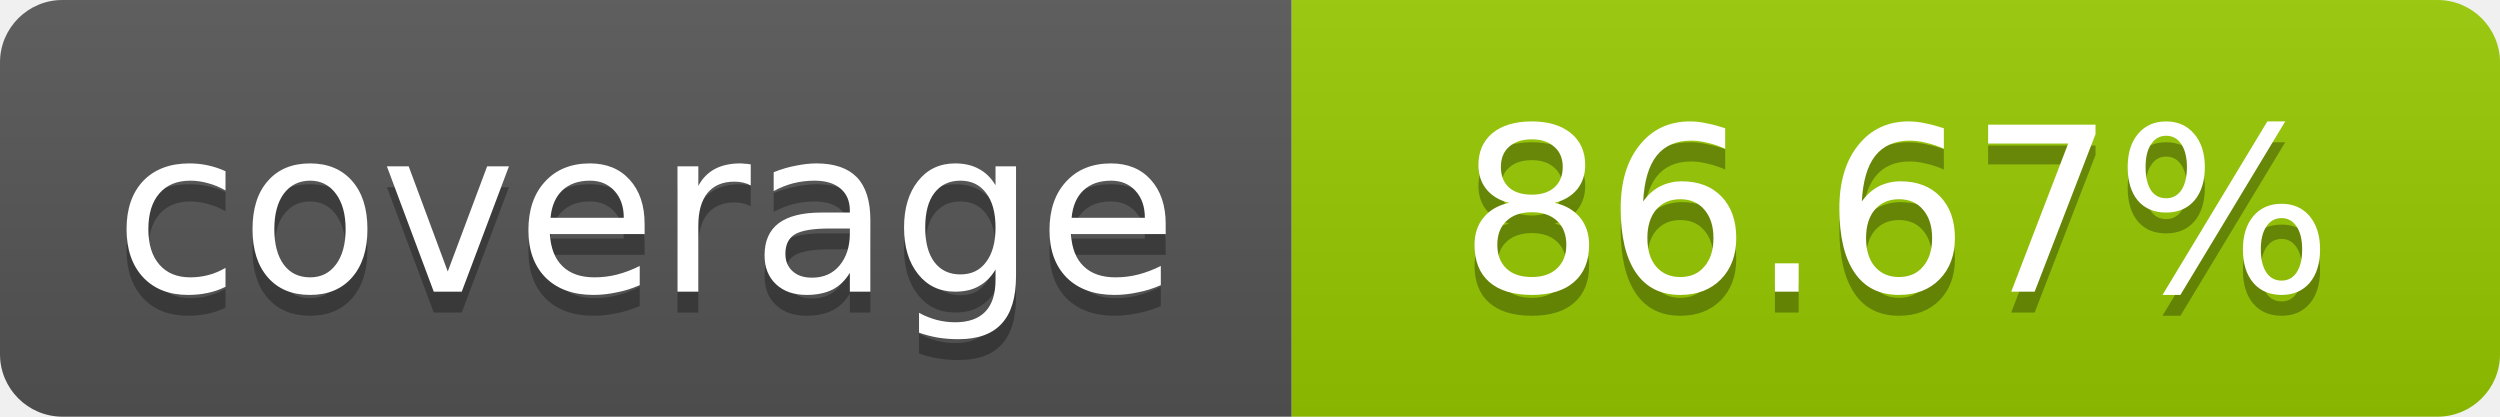
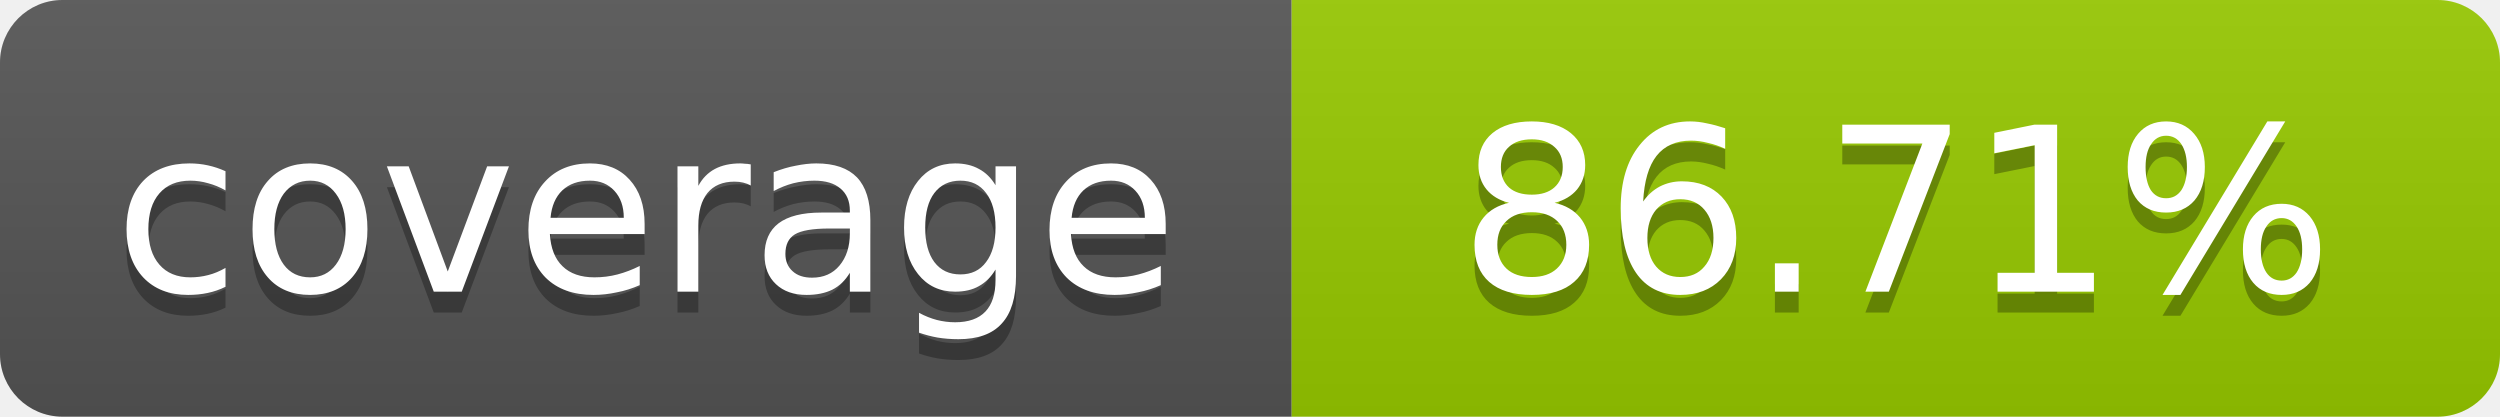
- <svg xmlns="http://www.w3.org/2000/svg" width="120" height="20" role="img" aria-label="coverage: 86.67%">
+ <svg xmlns="http://www.w3.org/2000/svg" width="120" height="20" role="img" aria-label="coverage: 86.71%">
  <linearGradient id="s" x2="0" y2="100%">
    <stop offset="0" stop-color="#bbb" stop-opacity=".1" />
    <stop offset="1" stop-opacity=".1" />
  </linearGradient>
  <clipPath id="r">
    <rect width="120" height="20" rx="3" fill="#fff" />
  </clipPath>
  <g clip-path="url(#r)">
    <rect width="62" height="20" fill="#555" />
    <rect x="62" width="58" height="20" fill="#97CA00" />
    <rect width="120" height="20" fill="url(#s)" />
  </g>
  <g fill="#fff" text-anchor="middle" font-family="Verdana,Geneva,DejaVu Sans,sans-serif" font-size="11">
    <text x="31" y="15" fill="#010101" fill-opacity=".3">coverage</text>
    <text x="31" y="14">coverage</text>
-     <text x="91" y="15" fill="#010101" fill-opacity=".3">86.67%</text>
-     <text x="91" y="14">86.67%</text>
+     <text x="91" y="15" fill="#010101" fill-opacity=".3">86.71%</text>
+     <text x="91" y="14">86.71%</text>
  </g>
</svg>
